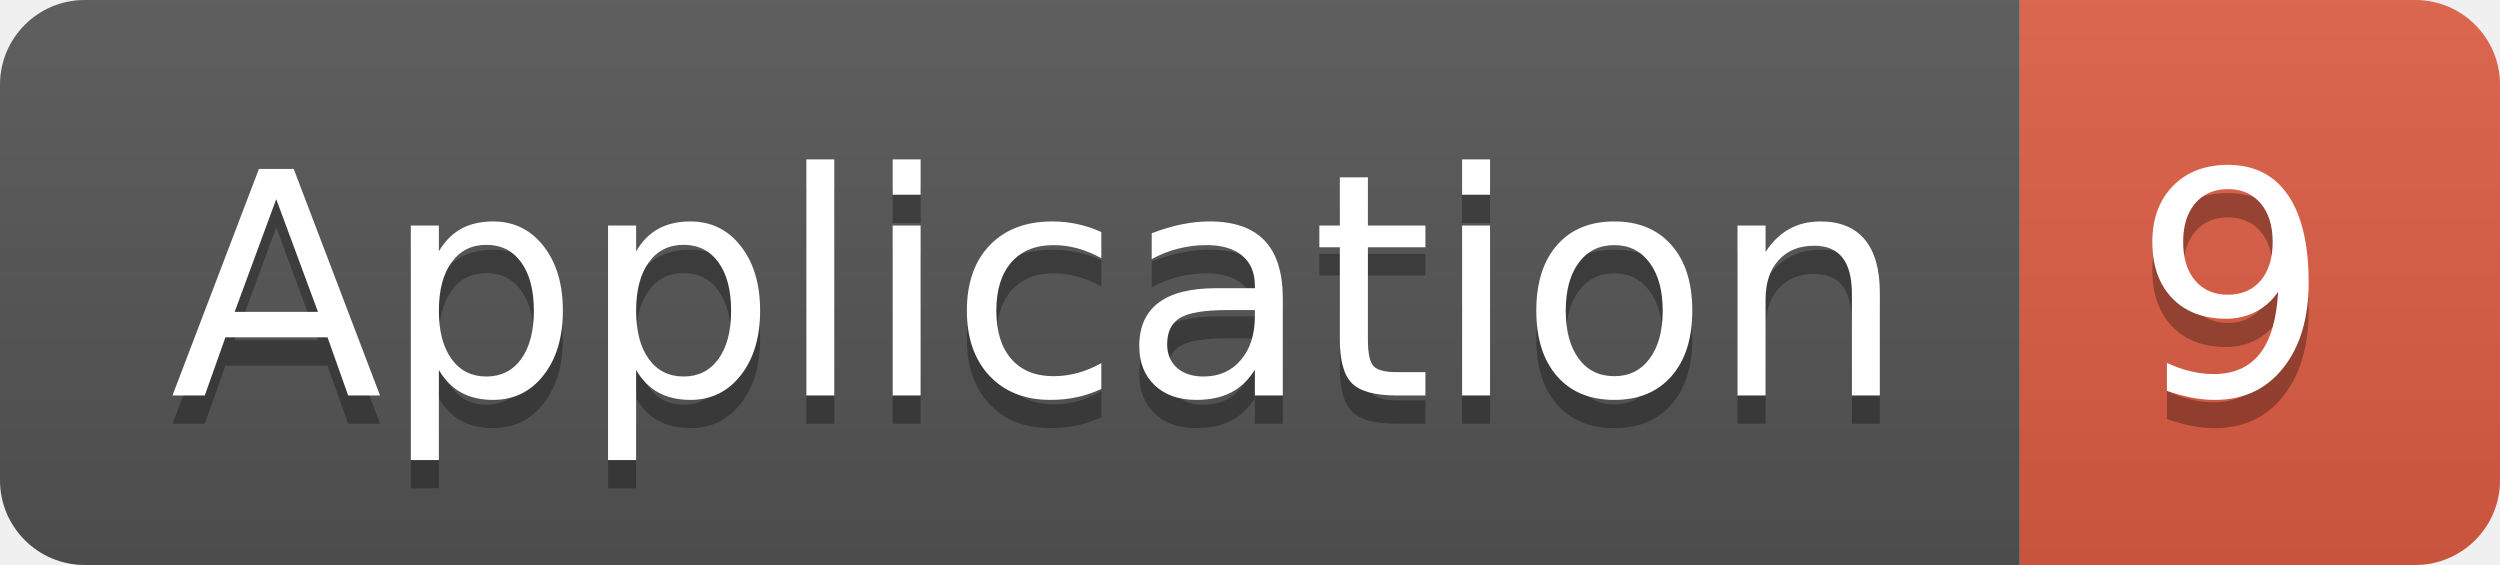
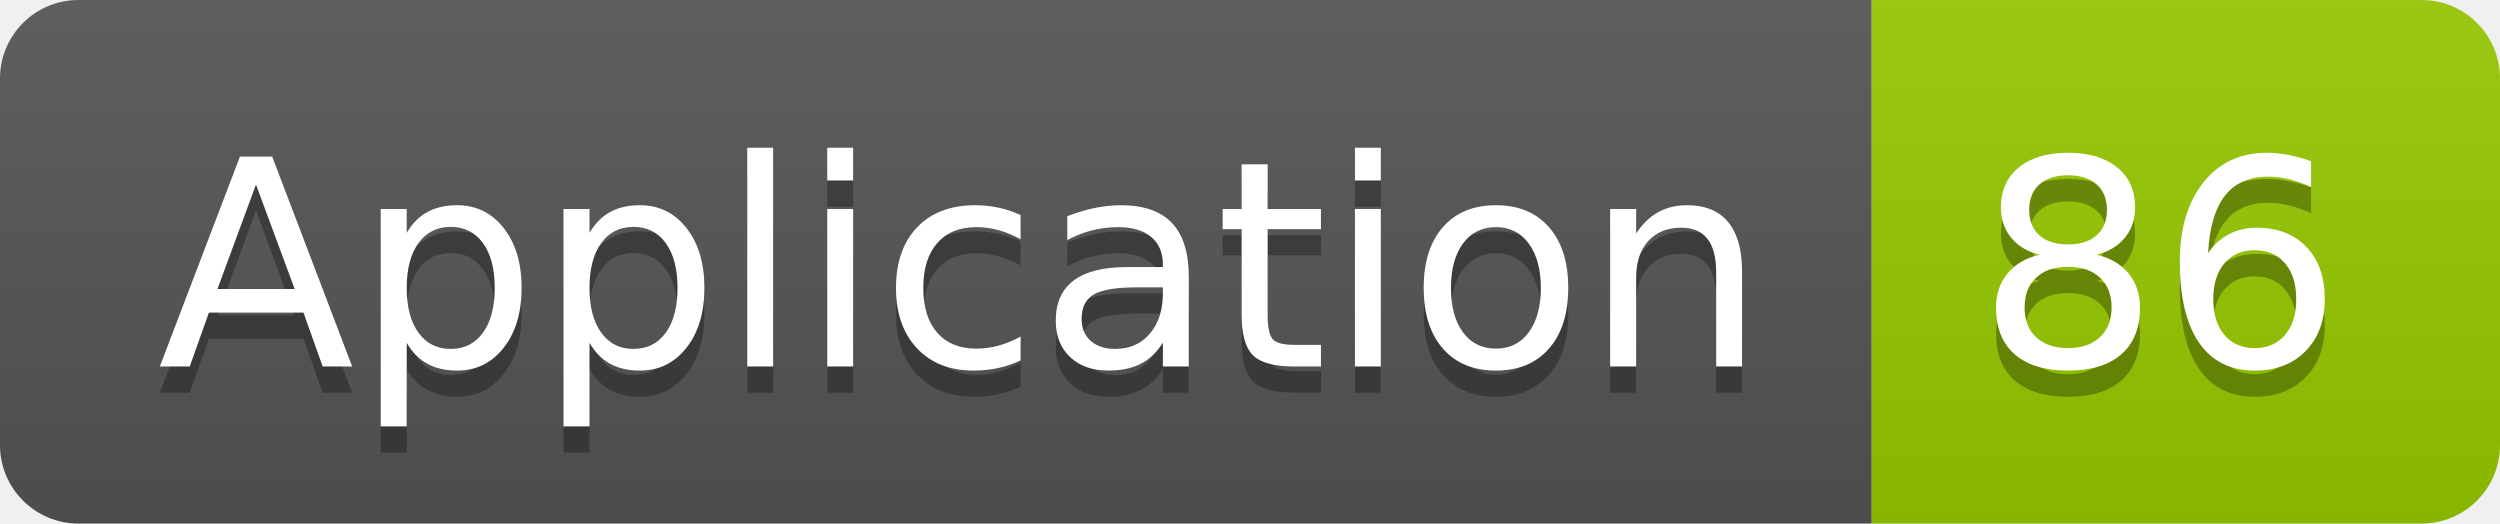
- <svg xmlns="http://www.w3.org/2000/svg" width="88.5" height="20">
+ <svg xmlns="http://www.w3.org/2000/svg" width="95.5" height="20">
  <linearGradient id="smooth" x2="0" y2="100%">
    <stop offset="0" stop-color="#bbb" stop-opacity=".1" />
    <stop offset="1" stop-opacity=".1" />
  </linearGradient>
  <clipPath id="round">
-     <rect width="88.5" height="20" rx="3" fill="#fff" />
+     <rect width="95.5" height="20" rx="3" fill="#fff" />
  </clipPath>
  <g clip-path="url(#round)">
    <rect width="71.5" height="20" fill="#555" />
-     <rect x="71.5" width="17.0" height="20" fill="#e05d44" />
-     <rect width="88.5" height="20" fill="url(#smooth)" />
+     <rect x="71.5" width="24.0" height="20" fill="#97CA00" />
+     <rect width="95.5" height="20" fill="url(#smooth)" />
  </g>
  <g fill="#fff" text-anchor="middle" font-family="DejaVu Sans,Verdana,Geneva,sans-serif" font-size="110">
    <text x="367.5" y="150" fill="#010101" fill-opacity=".3" transform="scale(0.1)" textLength="615.0" lengthAdjust="spacing">Application</text>
    <text x="367.5" y="140" transform="scale(0.1)" textLength="615.0" lengthAdjust="spacing">Application</text>
-     <text x="790.0" y="150" fill="#010101" fill-opacity=".3" transform="scale(0.1)" textLength="70.0" lengthAdjust="spacing">9</text>
-     <text x="790.0" y="140" transform="scale(0.1)" textLength="70.0" lengthAdjust="spacing">9</text>
+     <text x="825.0" y="150" fill="#010101" fill-opacity=".3" transform="scale(0.1)" textLength="140.0" lengthAdjust="spacing">86</text>
+     <text x="825.0" y="140" transform="scale(0.1)" textLength="140.0" lengthAdjust="spacing">86</text>
  </g>
</svg>
